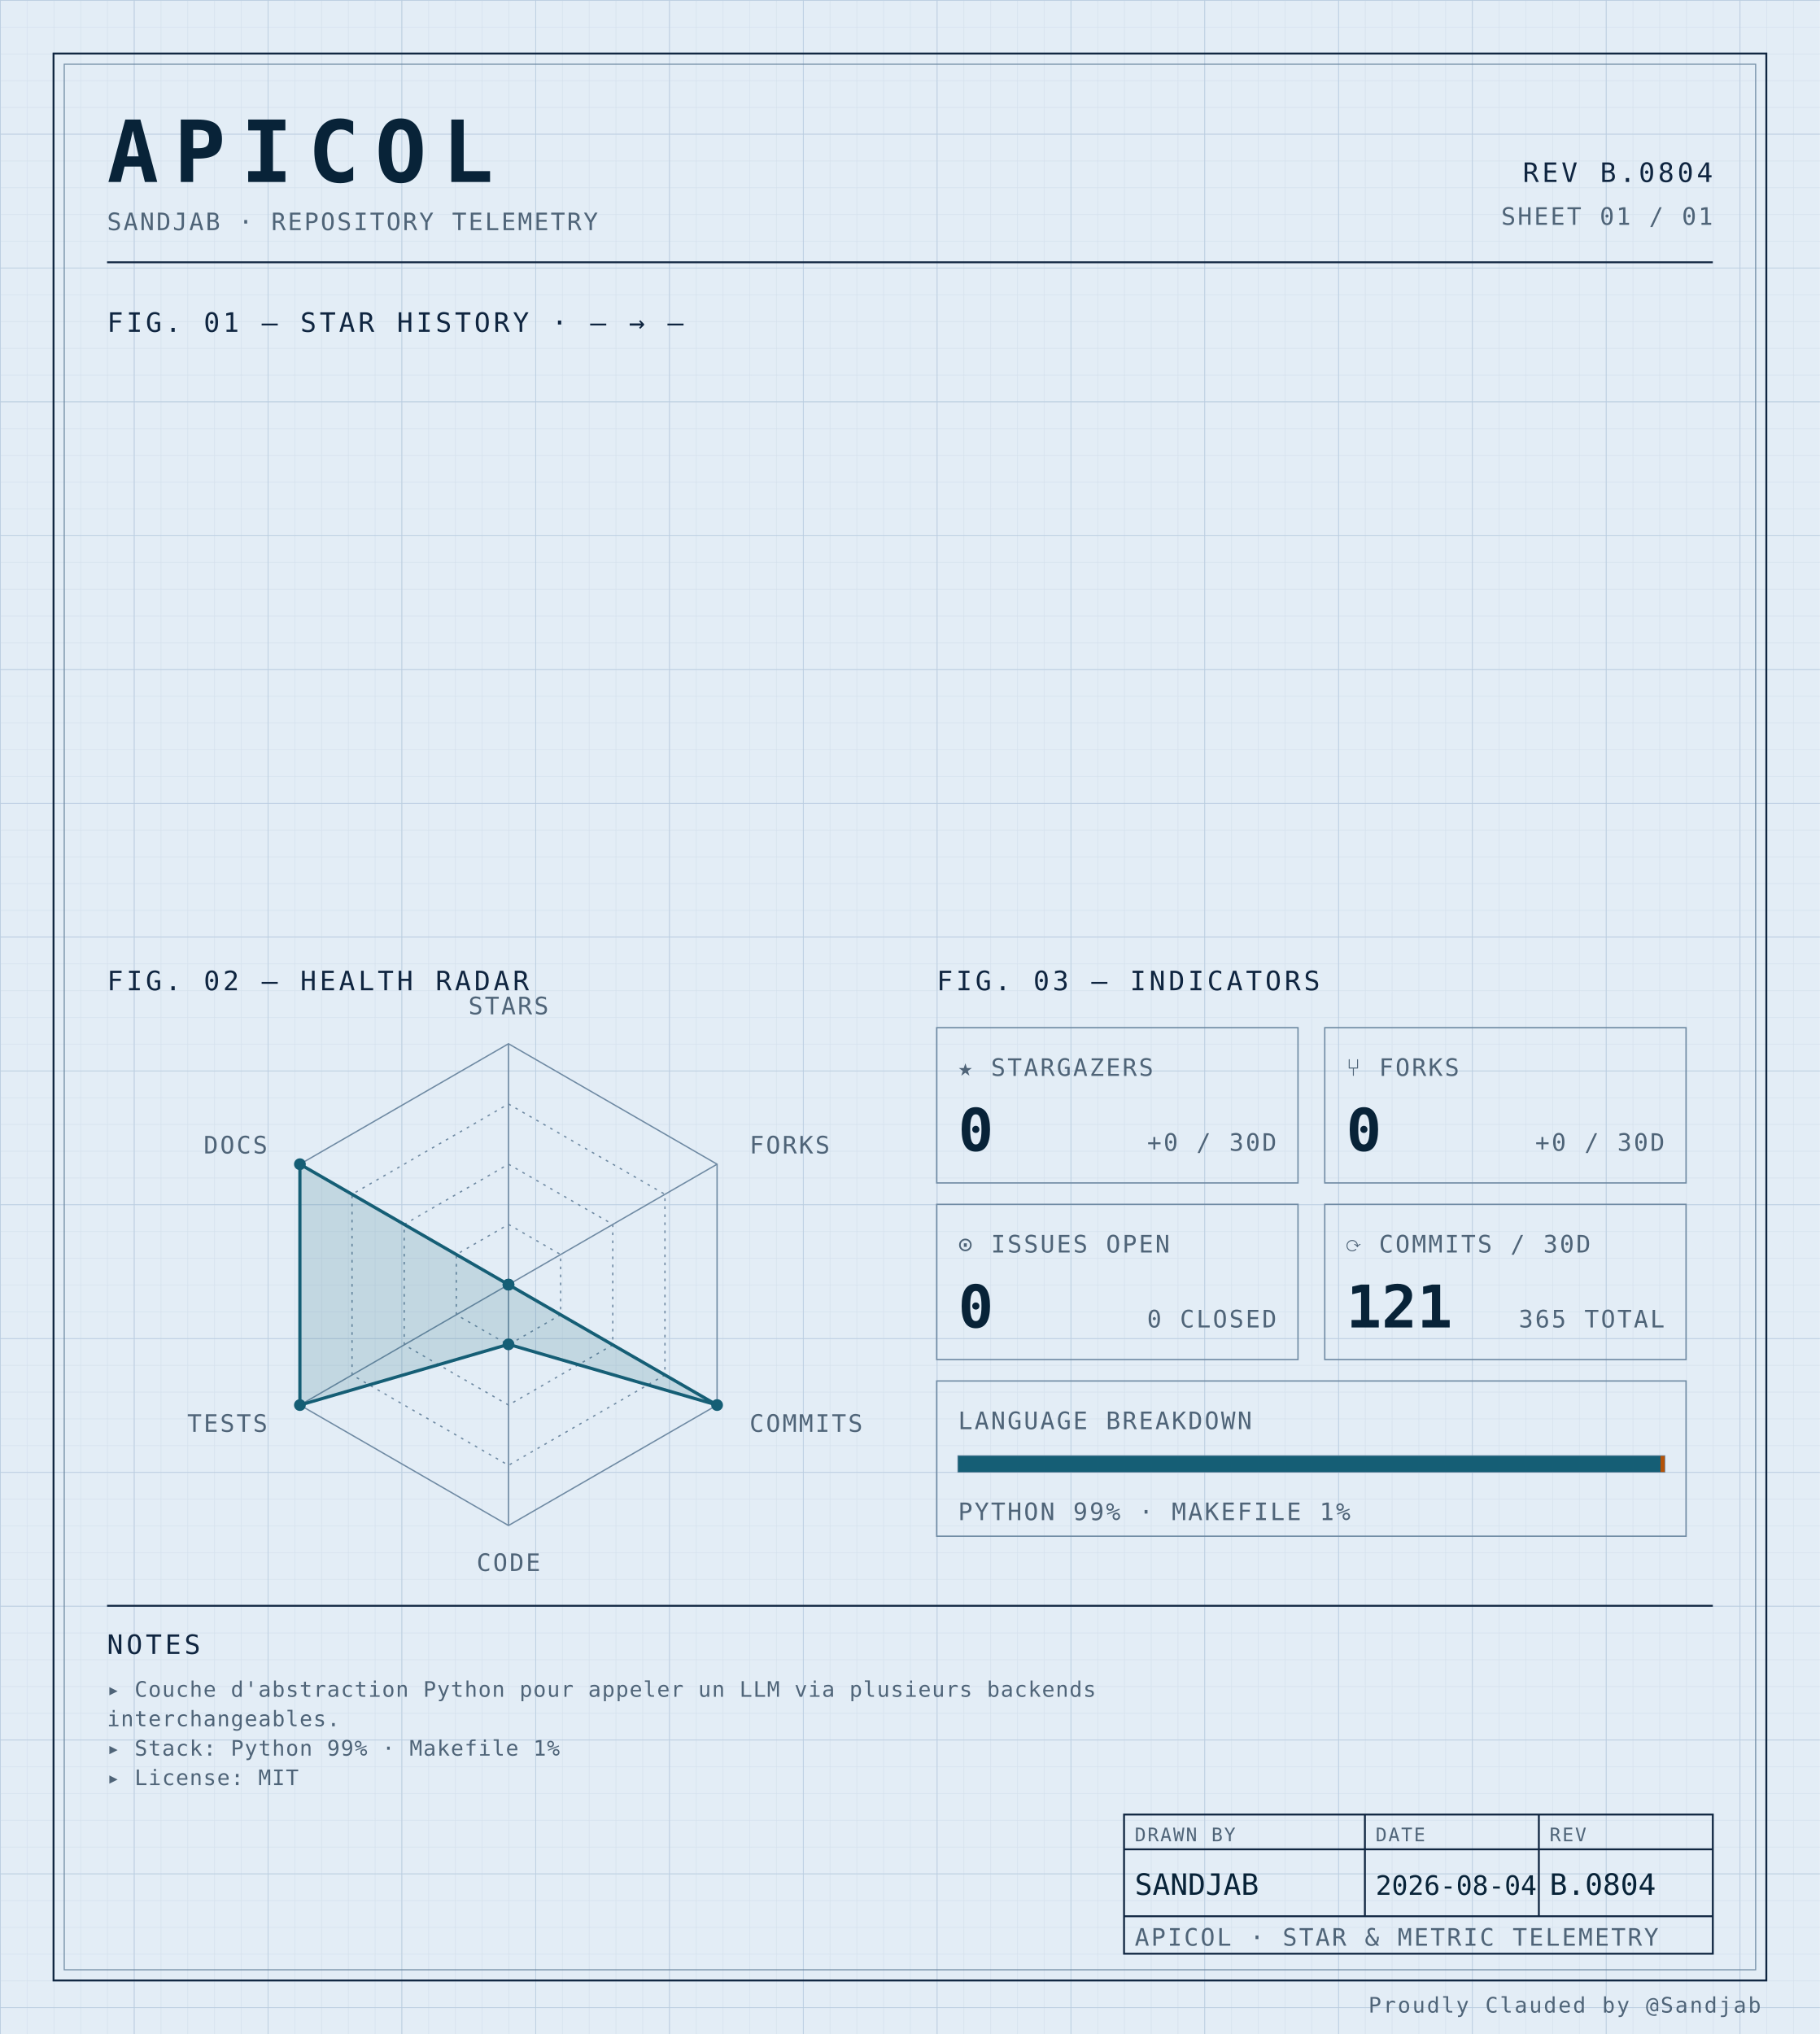
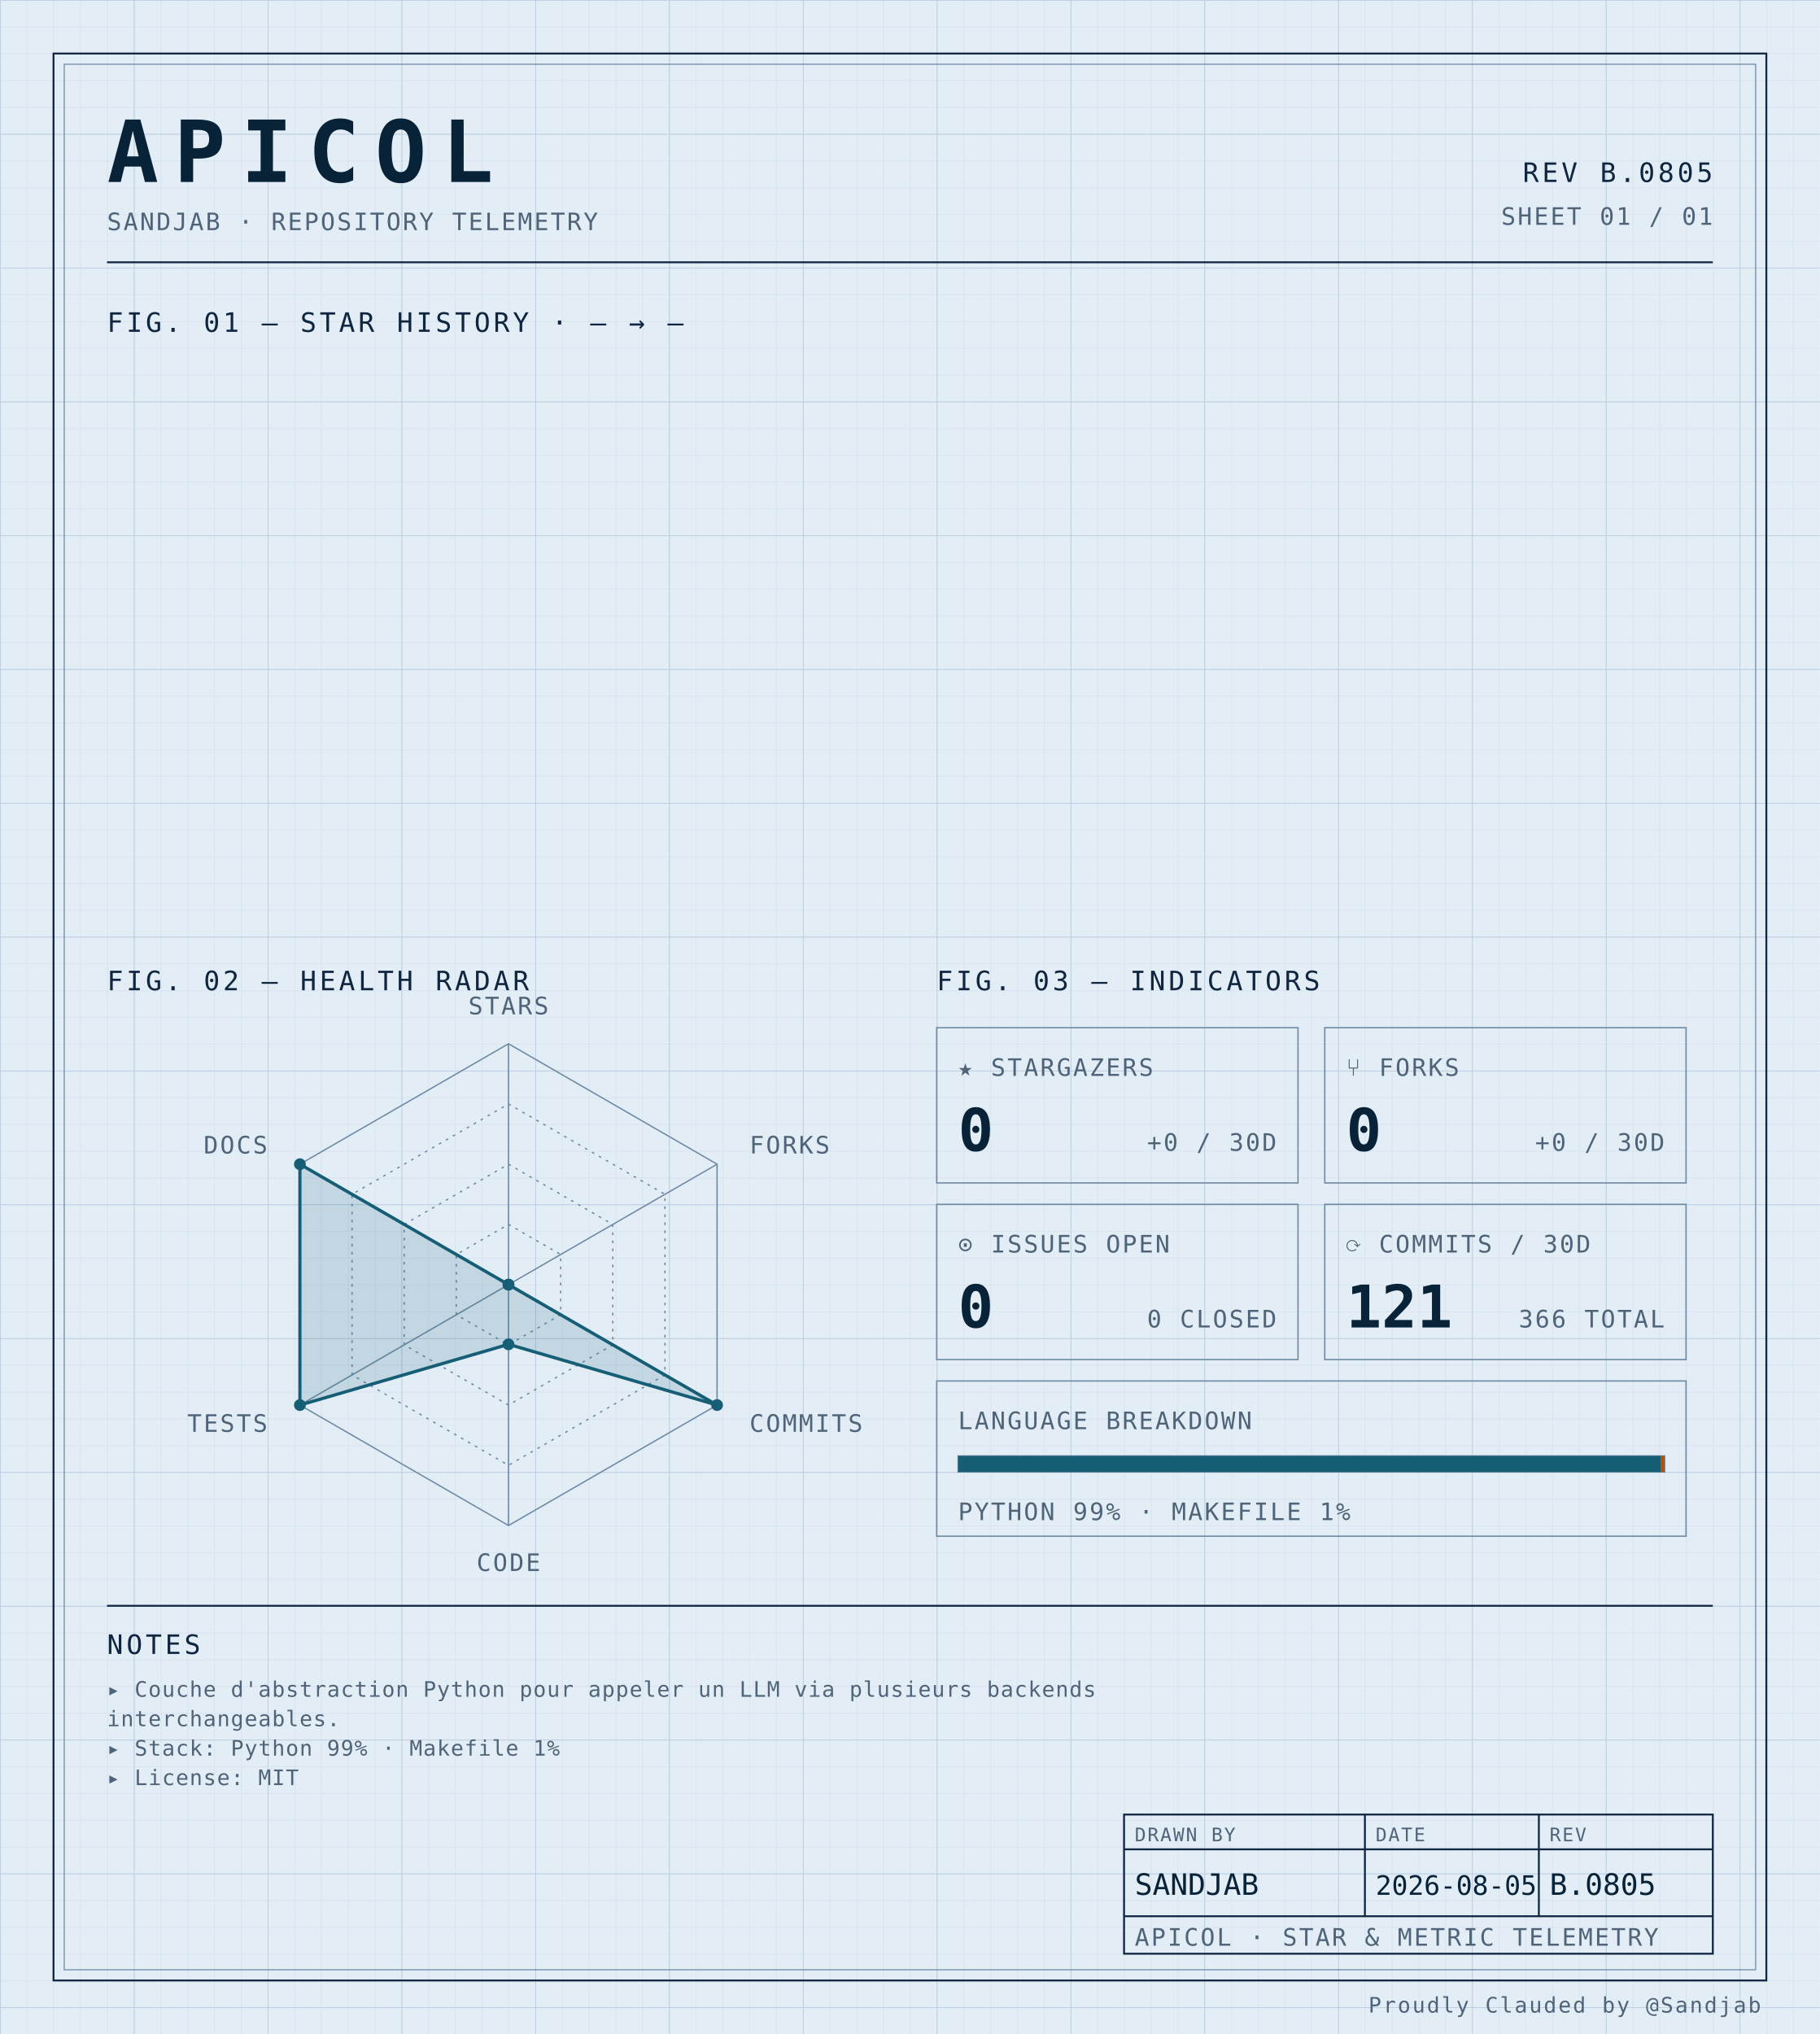
<svg xmlns="http://www.w3.org/2000/svg" width="100%" viewBox="0 0 680 760" role="img">
  <defs>
    <pattern id="grid-fine" width="10" height="10" patternUnits="userSpaceOnUse">
      <path d="M10 0H0V10" fill="none" stroke="#d4e0ec" stroke-width="0.4" />
    </pattern>
    <pattern id="grid-major" width="50" height="50" patternUnits="userSpaceOnUse">
      <path d="M50 0H0V50" fill="none" stroke="#b8cce0" stroke-width="0.5" />
    </pattern>
  </defs>
  <rect x="0" y="0" width="680" height="760" fill="#e3edf6" />
  <rect x="0" y="0" width="680" height="760" fill="url(#grid-fine)" />
  <rect x="0" y="0" width="680" height="760" fill="url(#grid-major)" />
  <rect x="20" y="20" width="640" height="720" fill="none" stroke="#0f2540" stroke-width="0.7" />
  <rect x="24" y="24" width="632" height="712" fill="none" stroke="#6f8aa3" stroke-width="0.4" />
  <text x="40" y="68" font-family="ui-monospace, 'SF Mono', 'JetBrains Mono', 'Cascadia Code', Consolas, monospace" font-size="32" font-weight="700" fill="#082338" text-anchor="start" letter-spacing="0.18em">APICOL</text>
  <text x="40" y="86" font-family="ui-monospace, 'SF Mono', 'JetBrains Mono', 'Cascadia Code', Consolas, monospace" font-size="9" font-weight="400" fill="#4f6478" text-anchor="start" letter-spacing="0.08em">SANDJAB · REPOSITORY TELEMETRY</text>
-   <text x="640" y="68" font-family="ui-monospace, 'SF Mono', 'JetBrains Mono', 'Cascadia Code', Consolas, monospace" font-size="10" font-weight="400" fill="#0f2540" text-anchor="end" letter-spacing="0.12em">REV B.0804</text>
+   <text x="640" y="68" font-family="ui-monospace, 'SF Mono', 'JetBrains Mono', 'Cascadia Code', Consolas, monospace" font-size="10" font-weight="400" fill="#0f2540" text-anchor="end" letter-spacing="0.12em">REV B.0805</text>
  <text x="640" y="84" font-family="ui-monospace, 'SF Mono', 'JetBrains Mono', 'Cascadia Code', Consolas, monospace" font-size="9" font-weight="400" fill="#4f6478" text-anchor="end" letter-spacing="0.08em">SHEET 01 / 01</text>
  <line x1="40" y1="98" x2="640" y2="98" stroke="#0f2540" stroke-width="0.7" />
  <text x="40" y="124" font-family="ui-monospace, 'SF Mono', 'JetBrains Mono', 'Cascadia Code', Consolas, monospace" font-size="10" font-weight="400" fill="#0f2540" text-anchor="start" letter-spacing="0.12em">FIG. 01 — STAR HISTORY · — → —</text>
  <text x="40" y="370" font-family="ui-monospace, 'SF Mono', 'JetBrains Mono', 'Cascadia Code', Consolas, monospace" font-size="10" font-weight="400" fill="#0f2540" text-anchor="start" letter-spacing="0.12em">FIG. 02 — HEALTH RADAR</text>
  <g transform="translate(190 480)">
    <polygon points="0.00,-90.00 77.94,-45.00 77.94,45.00 0.00,90.00 -77.94,45.00 -77.94,-45.00" fill="none" stroke="#6f8aa3" stroke-width="0.5" />
    <polygon points="0.00,-67.50 58.46,-33.75 58.46,33.75 0.00,67.50 -58.46,33.75 -58.46,-33.75" fill="none" stroke="#6f8aa3" stroke-width="0.5" stroke-dasharray="1,2" />
    <polygon points="0.00,-45.00 38.97,-22.50 38.97,22.50 0.00,45.00 -38.97,22.50 -38.97,-22.50" fill="none" stroke="#6f8aa3" stroke-width="0.5" stroke-dasharray="1,2" />
    <polygon points="0.00,-22.50 19.49,-11.25 19.49,11.25 0.00,22.50 -19.49,11.25 -19.49,-11.25" fill="none" stroke="#6f8aa3" stroke-width="0.5" stroke-dasharray="1,2" />
    <line x1="0" y1="0" x2="0.00" y2="-90.00" stroke="#6f8aa3" stroke-width="0.5" />
    <line x1="0" y1="0" x2="77.94" y2="-45.00" stroke="#6f8aa3" stroke-width="0.5" />
    <line x1="0" y1="0" x2="77.94" y2="45.00" stroke="#6f8aa3" stroke-width="0.5" />
    <line x1="0" y1="0" x2="0.00" y2="90.00" stroke="#6f8aa3" stroke-width="0.5" />
    <line x1="0" y1="0" x2="-77.94" y2="45.00" stroke="#6f8aa3" stroke-width="0.5" />
    <line x1="0" y1="0" x2="-77.94" y2="-45.00" stroke="#6f8aa3" stroke-width="0.5" />
    <polygon points="0.00,0.00 0.00,0.00 77.94,45.00 0.00,22.31 -77.94,45.00 -77.94,-45.00" fill="#155e75" fill-opacity="0.16" stroke="#155e75" stroke-width="1.2" />
    <circle cx="0.00" cy="0.00" r="2.2" fill="#155e75" />
    <circle cx="0.00" cy="0.00" r="2.2" fill="#155e75" />
    <circle cx="77.94" cy="45.00" r="2.2" fill="#155e75" />
    <circle cx="0.00" cy="22.31" r="2.2" fill="#155e75" />
    <circle cx="-77.94" cy="45.00" r="2.2" fill="#155e75" />
    <circle cx="-77.94" cy="-45.00" r="2.2" fill="#155e75" />
    <text x="6.3681633555662356e-15" y="-101" font-family="ui-monospace, 'SF Mono', 'JetBrains Mono', 'Cascadia Code', Consolas, monospace" font-size="9" font-weight="400" fill="#4f6478" text-anchor="middle" letter-spacing="0.08em">STARS</text>
    <text x="90.067" y="-49" font-family="ui-monospace, 'SF Mono', 'JetBrains Mono', 'Cascadia Code', Consolas, monospace" font-size="9" font-weight="400" fill="#4f6478" text-anchor="start" letter-spacing="0.08em">FORKS</text>
    <text x="90.067" y="55" font-family="ui-monospace, 'SF Mono', 'JetBrains Mono', 'Cascadia Code', Consolas, monospace" font-size="9" font-weight="400" fill="#4f6478" text-anchor="start" letter-spacing="0.08em">COMMITS</text>
    <text x="6.3681633555662356e-15" y="107" font-family="ui-monospace, 'SF Mono', 'JetBrains Mono', 'Cascadia Code', Consolas, monospace" font-size="9" font-weight="400" fill="#4f6478" text-anchor="middle" letter-spacing="0.08em">CODE</text>
    <text x="-90.067" y="55" font-family="ui-monospace, 'SF Mono', 'JetBrains Mono', 'Cascadia Code', Consolas, monospace" font-size="9" font-weight="400" fill="#4f6478" text-anchor="end" letter-spacing="0.08em">TESTS</text>
    <text x="-90.067" y="-49" font-family="ui-monospace, 'SF Mono', 'JetBrains Mono', 'Cascadia Code', Consolas, monospace" font-size="9" font-weight="400" fill="#4f6478" text-anchor="end" letter-spacing="0.08em">DOCS</text>
  </g>
  <text x="350" y="370" font-family="ui-monospace, 'SF Mono', 'JetBrains Mono', 'Cascadia Code', Consolas, monospace" font-size="10" font-weight="400" fill="#0f2540" text-anchor="start" letter-spacing="0.12em">FIG. 03 — INDICATORS</text>
  <rect x="350" y="384" width="135" height="58" fill="none" stroke="#6f8aa3" stroke-width="0.5" />
  <text x="358" y="402" font-family="ui-monospace, 'SF Mono', 'JetBrains Mono', 'Cascadia Code', Consolas, monospace" font-size="9" font-weight="400" fill="#4f6478" text-anchor="start" letter-spacing="0.08em">★ STARGAZERS</text>
  <text x="358" y="430" font-family="ui-monospace, 'SF Mono', 'JetBrains Mono', 'Cascadia Code', Consolas, monospace" font-size="22" font-weight="700" fill="#082338" text-anchor="start" letter-spacing="normal">0</text>
  <text x="477" y="430" font-family="ui-monospace, 'SF Mono', 'JetBrains Mono', 'Cascadia Code', Consolas, monospace" font-size="9" font-weight="400" fill="#4f6478" text-anchor="end" letter-spacing="0.08em">+0 / 30D</text>
  <rect x="495" y="384" width="135" height="58" fill="none" stroke="#6f8aa3" stroke-width="0.5" />
  <text x="503" y="402" font-family="ui-monospace, 'SF Mono', 'JetBrains Mono', 'Cascadia Code', Consolas, monospace" font-size="9" font-weight="400" fill="#4f6478" text-anchor="start" letter-spacing="0.08em">⑂ FORKS</text>
  <text x="503" y="430" font-family="ui-monospace, 'SF Mono', 'JetBrains Mono', 'Cascadia Code', Consolas, monospace" font-size="22" font-weight="700" fill="#082338" text-anchor="start" letter-spacing="normal">0</text>
  <text x="622" y="430" font-family="ui-monospace, 'SF Mono', 'JetBrains Mono', 'Cascadia Code', Consolas, monospace" font-size="9" font-weight="400" fill="#4f6478" text-anchor="end" letter-spacing="0.08em">+0 / 30D</text>
  <rect x="350" y="450" width="135" height="58" fill="none" stroke="#6f8aa3" stroke-width="0.5" />
  <text x="358" y="468" font-family="ui-monospace, 'SF Mono', 'JetBrains Mono', 'Cascadia Code', Consolas, monospace" font-size="9" font-weight="400" fill="#4f6478" text-anchor="start" letter-spacing="0.08em">⊙ ISSUES OPEN</text>
  <text x="358" y="496" font-family="ui-monospace, 'SF Mono', 'JetBrains Mono', 'Cascadia Code', Consolas, monospace" font-size="22" font-weight="700" fill="#082338" text-anchor="start" letter-spacing="normal">0</text>
  <text x="477" y="496" font-family="ui-monospace, 'SF Mono', 'JetBrains Mono', 'Cascadia Code', Consolas, monospace" font-size="9" font-weight="400" fill="#4f6478" text-anchor="end" letter-spacing="0.08em">0 CLOSED</text>
  <rect x="495" y="450" width="135" height="58" fill="none" stroke="#6f8aa3" stroke-width="0.5" />
  <text x="503" y="468" font-family="ui-monospace, 'SF Mono', 'JetBrains Mono', 'Cascadia Code', Consolas, monospace" font-size="9" font-weight="400" fill="#4f6478" text-anchor="start" letter-spacing="0.08em">⟳ COMMITS / 30D</text>
  <text x="503" y="496" font-family="ui-monospace, 'SF Mono', 'JetBrains Mono', 'Cascadia Code', Consolas, monospace" font-size="22" font-weight="700" fill="#082338" text-anchor="start" letter-spacing="normal">121</text>
-   <text x="622" y="496" font-family="ui-monospace, 'SF Mono', 'JetBrains Mono', 'Cascadia Code', Consolas, monospace" font-size="9" font-weight="400" fill="#4f6478" text-anchor="end" letter-spacing="0.08em">365 TOTAL</text>
+   <text x="622" y="496" font-family="ui-monospace, 'SF Mono', 'JetBrains Mono', 'Cascadia Code', Consolas, monospace" font-size="9" font-weight="400" fill="#4f6478" text-anchor="end" letter-spacing="0.08em">366 TOTAL</text>
  <rect x="350" y="516" width="280" height="58" fill="none" stroke="#6f8aa3" stroke-width="0.5" />
  <text x="358" y="534" font-family="ui-monospace, 'SF Mono', 'JetBrains Mono', 'Cascadia Code', Consolas, monospace" font-size="9" font-weight="400" fill="#4f6478" text-anchor="start" letter-spacing="0.08em">LANGUAGE BREAKDOWN</text>
  <rect x="358" y="544" width="264" height="6" fill="none" stroke="#6f8aa3" stroke-width="0.5" />
  <rect x="358" y="544" width="262.46" height="6" fill="#155e75" />
  <rect x="620.456" y="544" width="1.54" height="6" fill="#b45309" />
  <text x="358" y="568" font-family="ui-monospace, 'SF Mono', 'JetBrains Mono', 'Cascadia Code', Consolas, monospace" font-size="9" font-weight="400" fill="#4f6478" text-anchor="start" letter-spacing="0.08em">PYTHON 99% · MAKEFILE 1%</text>
  <line x1="40" y1="600" x2="640" y2="600" stroke="#0f2540" stroke-width="0.7" />
  <text x="40" y="618" font-family="ui-monospace, 'SF Mono', 'JetBrains Mono', 'Cascadia Code', Consolas, monospace" font-size="10" font-weight="400" fill="#0f2540" text-anchor="start" letter-spacing="0.12em">NOTES</text>
  <text x="40" y="634" font-family="ui-monospace, 'SF Mono', 'JetBrains Mono', 'Cascadia Code', Consolas, monospace" font-size="8" font-weight="400" fill="#4f6478" text-anchor="start" letter-spacing="0.04em">▸ Couche d'abstraction Python pour appeler un LLM via plusieurs backends</text>
  <text x="40" y="645" font-family="ui-monospace, 'SF Mono', 'JetBrains Mono', 'Cascadia Code', Consolas, monospace" font-size="8" font-weight="400" fill="#4f6478" text-anchor="start" letter-spacing="0.04em">  interchangeables.</text>
  <text x="40" y="656" font-family="ui-monospace, 'SF Mono', 'JetBrains Mono', 'Cascadia Code', Consolas, monospace" font-size="8" font-weight="400" fill="#4f6478" text-anchor="start" letter-spacing="0.04em">▸ Stack: Python 99% · Makefile 1%</text>
  <text x="40" y="667" font-family="ui-monospace, 'SF Mono', 'JetBrains Mono', 'Cascadia Code', Consolas, monospace" font-size="8" font-weight="400" fill="#4f6478" text-anchor="start" letter-spacing="0.04em">▸ License: MIT</text>
  <rect x="420" y="678" width="220" height="52" fill="none" stroke="#0f2540" stroke-width="0.7" />
  <line x1="420" y1="691" x2="640" y2="691" stroke="#0f2540" stroke-width="0.7" />
  <line x1="420" y1="716" x2="640" y2="716" stroke="#0f2540" stroke-width="0.7" />
  <line x1="510" y1="678" x2="510" y2="716" stroke="#0f2540" stroke-width="0.7" />
  <line x1="575" y1="678" x2="575" y2="716" stroke="#0f2540" stroke-width="0.7" />
  <text x="424" y="688" font-family="ui-monospace, 'SF Mono', 'JetBrains Mono', 'Cascadia Code', Consolas, monospace" font-size="7" font-weight="400" fill="#4f6478" text-anchor="start" letter-spacing="0.08em">DRAWN BY</text>
  <text x="514" y="688" font-family="ui-monospace, 'SF Mono', 'JetBrains Mono', 'Cascadia Code', Consolas, monospace" font-size="7" font-weight="400" fill="#4f6478" text-anchor="start" letter-spacing="0.08em">DATE</text>
  <text x="579" y="688" font-family="ui-monospace, 'SF Mono', 'JetBrains Mono', 'Cascadia Code', Consolas, monospace" font-size="7" font-weight="400" fill="#4f6478" text-anchor="start" letter-spacing="0.08em">REV</text>
  <text x="424" y="708" font-family="ui-monospace, 'SF Mono', 'JetBrains Mono', 'Cascadia Code', Consolas, monospace" font-size="11" font-weight="400" fill="#082338" text-anchor="start" letter-spacing="normal">SANDJAB</text>
-   <text x="514" y="708" font-family="ui-monospace, 'SF Mono', 'JetBrains Mono', 'Cascadia Code', Consolas, monospace" font-size="10" font-weight="400" fill="#082338" text-anchor="start" letter-spacing="normal">2026-08-04</text>
-   <text x="579" y="708" font-family="ui-monospace, 'SF Mono', 'JetBrains Mono', 'Cascadia Code', Consolas, monospace" font-size="11" font-weight="400" fill="#082338" text-anchor="start" letter-spacing="normal">B.0804</text>
+   <text x="514" y="708" font-family="ui-monospace, 'SF Mono', 'JetBrains Mono', 'Cascadia Code', Consolas, monospace" font-size="10" font-weight="400" fill="#082338" text-anchor="start" letter-spacing="normal">2026-08-05</text>
+   <text x="579" y="708" font-family="ui-monospace, 'SF Mono', 'JetBrains Mono', 'Cascadia Code', Consolas, monospace" font-size="11" font-weight="400" fill="#082338" text-anchor="start" letter-spacing="normal">B.0805</text>
  <text x="424" y="727" font-family="ui-monospace, 'SF Mono', 'JetBrains Mono', 'Cascadia Code', Consolas, monospace" font-size="9" font-weight="400" fill="#4f6478" text-anchor="start" letter-spacing="0.08em">APICOL · STAR &amp; METRIC TELEMETRY</text>
  <text x="658" y="752" font-family="ui-monospace, 'SF Mono', 'JetBrains Mono', 'Cascadia Code', Consolas, monospace" font-size="8" font-weight="400" fill="#4f6478" text-anchor="end" letter-spacing="0.08em">Proudly Clauded by @Sandjab</text>
</svg>
